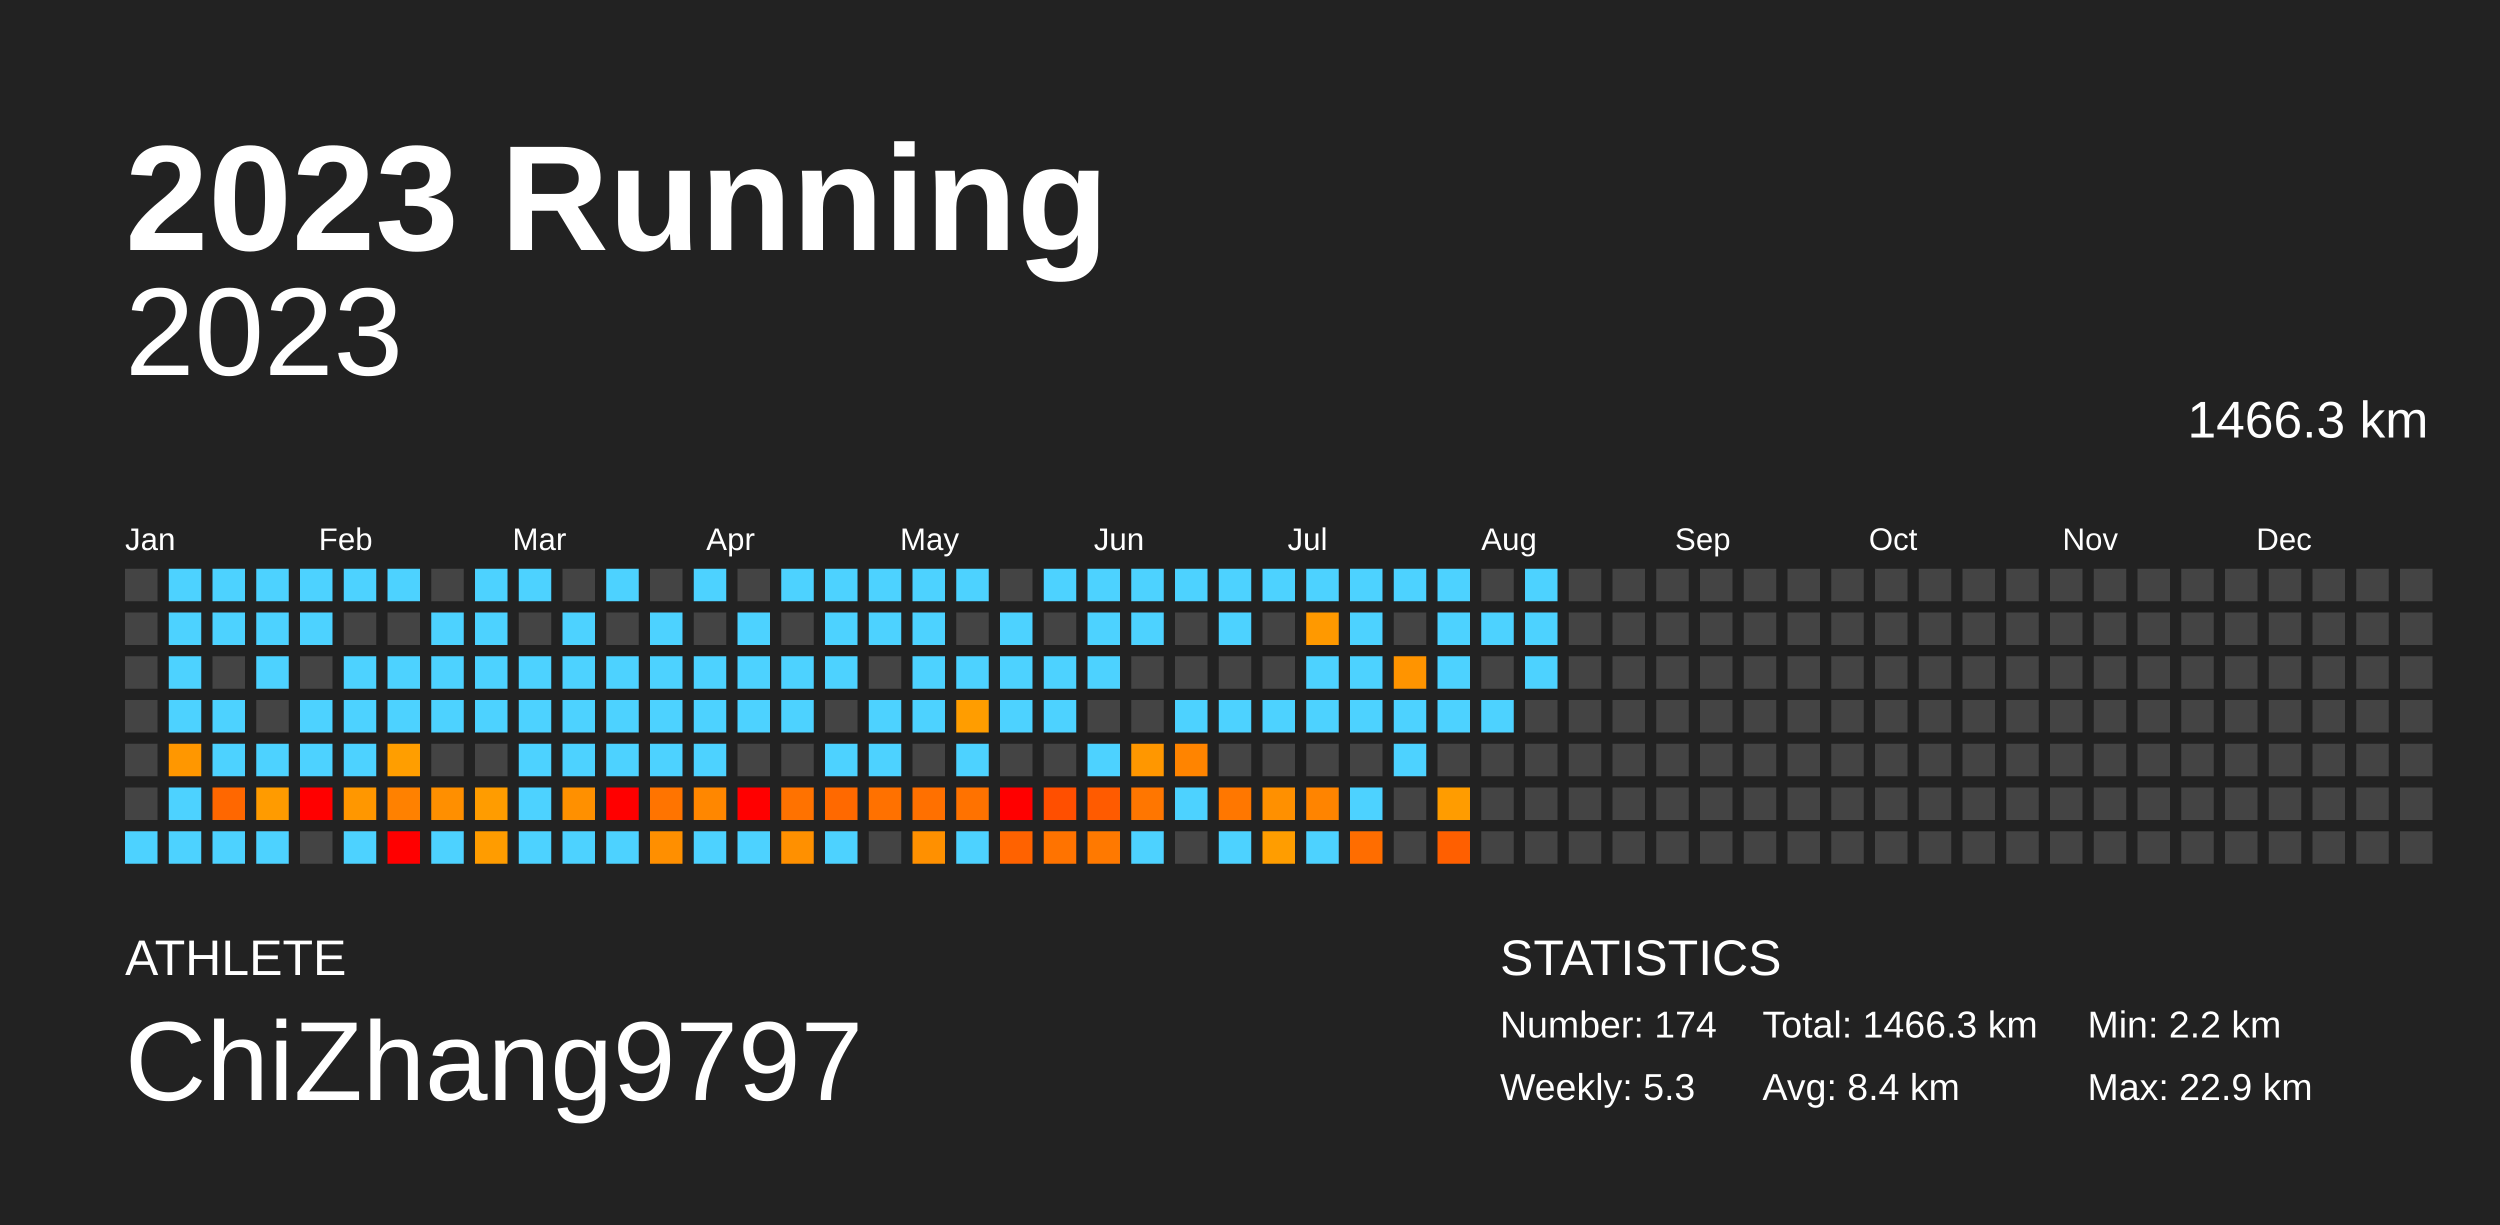
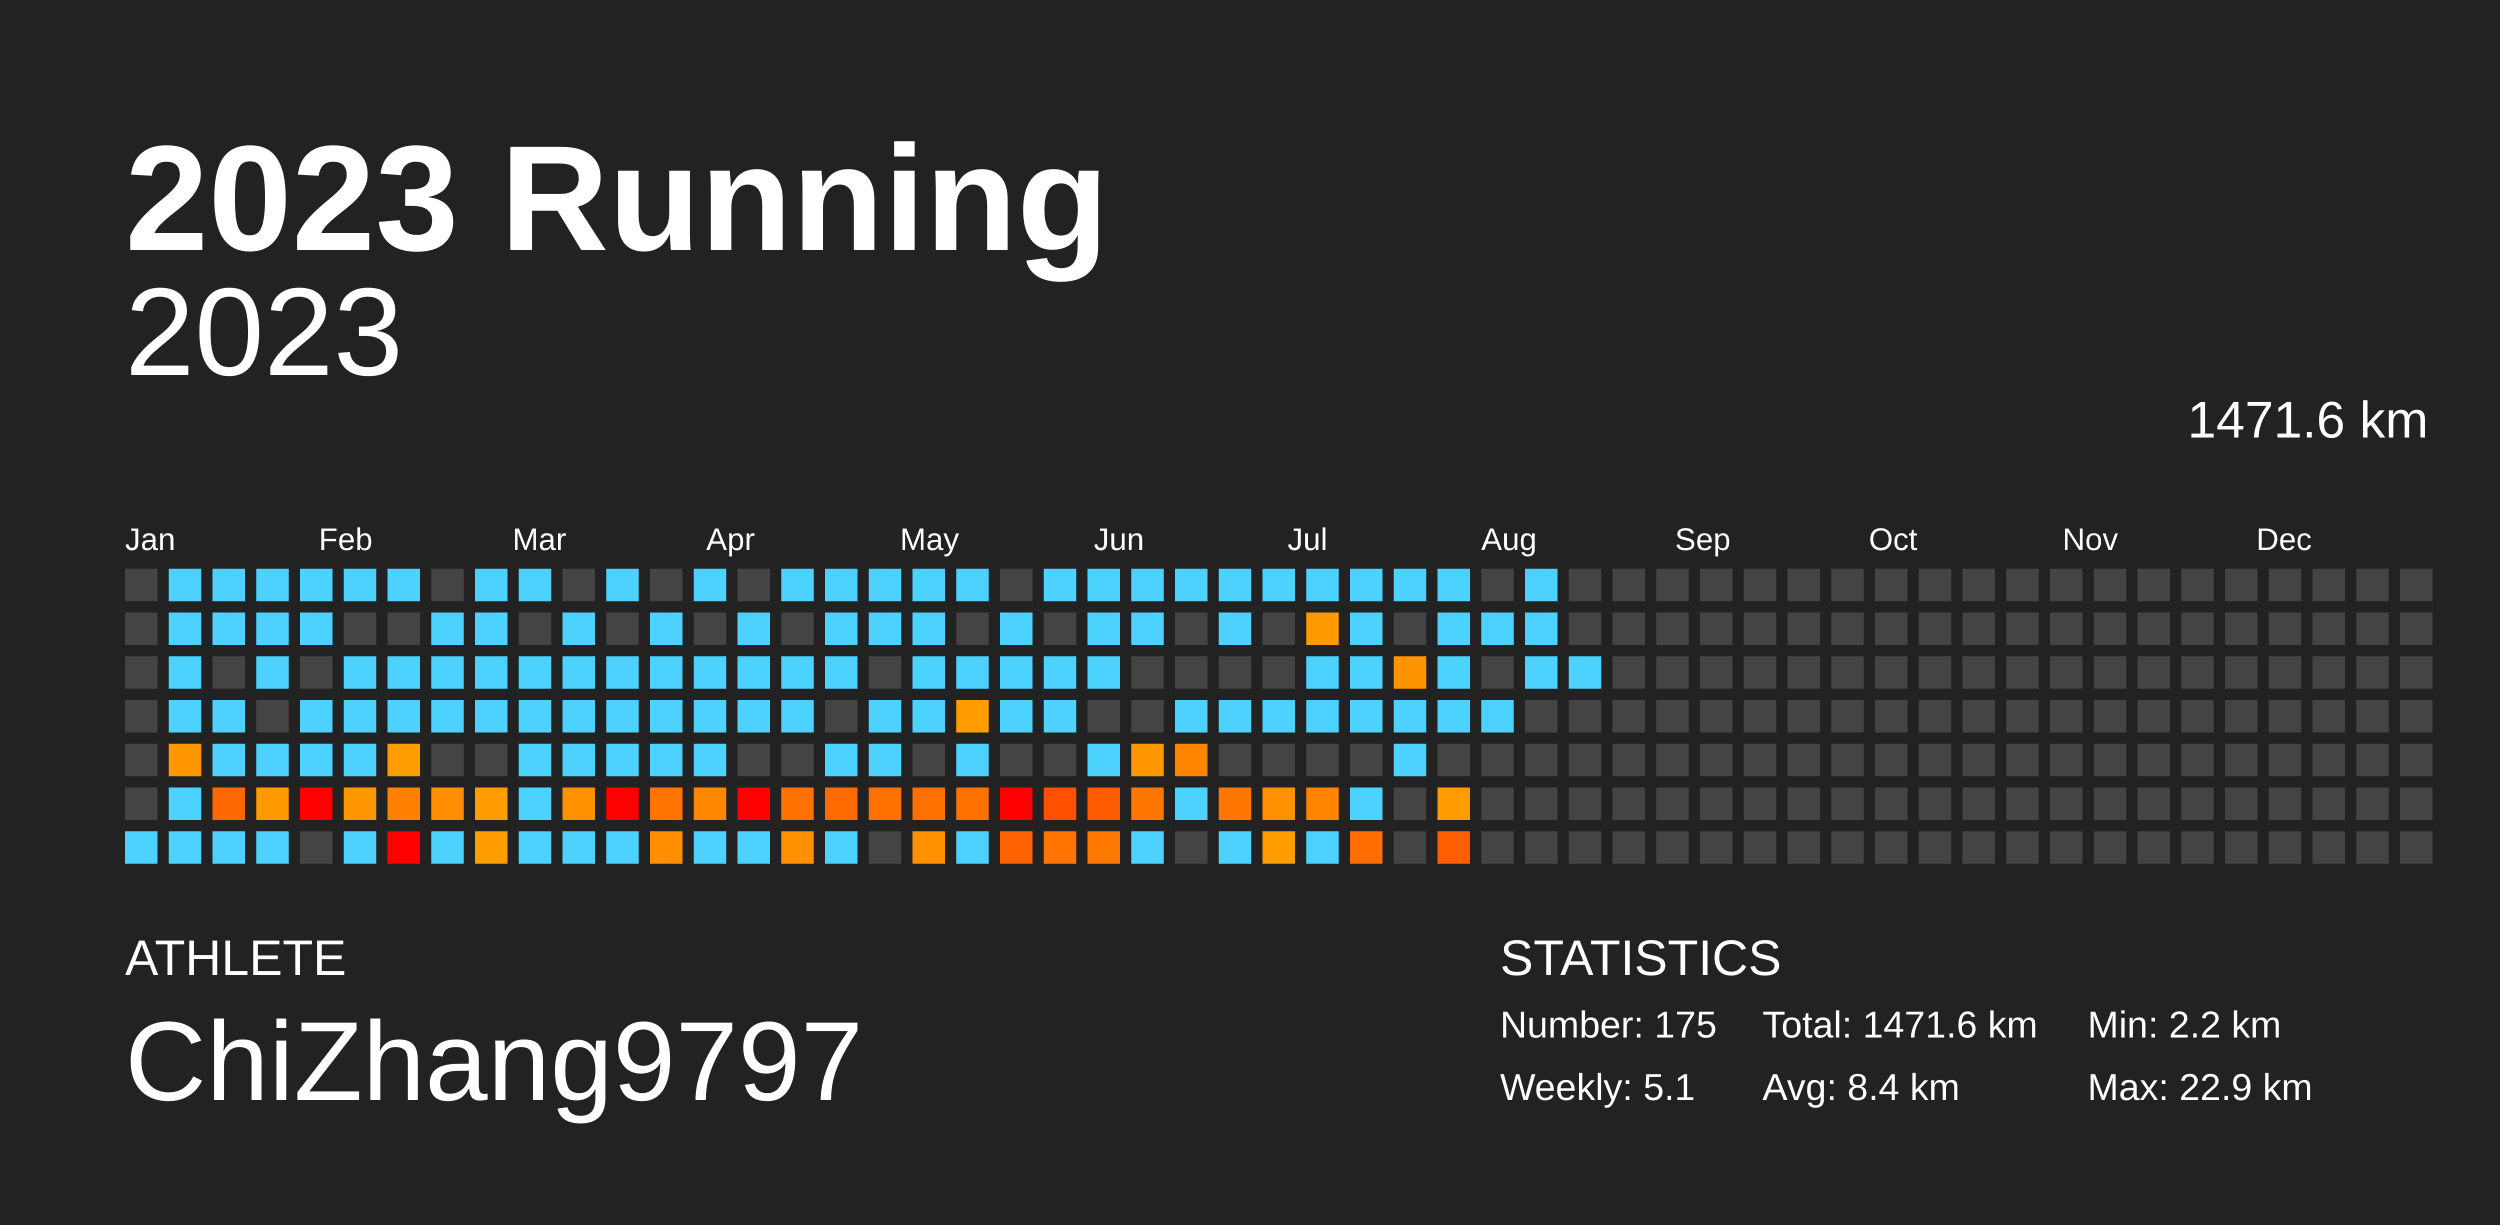
<svg xmlns="http://www.w3.org/2000/svg" baseProfile="full" height="98mm" version="1.1" viewBox="0,0,200,98" width="200mm">
  <defs />
  <rect fill="#222222" height="98" width="200" x="0" y="0" />
  <text fill="#FFFFFF" style="font-size:12px; font-family:Arial; font-weight:bold;" x="10" y="20">2023 Running</text>
  <text fill="#FFFFFF" style="font-size:4px; font-family:Arial" x="10" y="78">ATHLETE</text>
  <text fill="#FFFFFF" style="font-size:9px; font-family:Arial" x="10" y="88">ChiZhang9797</text>
  <text fill="#FFFFFF" style="font-size:4px; font-family:Arial" x="120" y="78">STATISTICS</text>
-   <text fill="#FFFFFF" style="font-size:3px; font-family:Arial" x="120" y="83">Number: 174</text>
-   <text fill="#FFFFFF" style="font-size:3px; font-family:Arial" x="120" y="88">Weekly: 5.3</text>
-   <text fill="#FFFFFF" style="font-size:3px; font-family:Arial" x="141" y="83">Total: 1466.3 km</text>
+   <text fill="#FFFFFF" style="font-size:3px; font-family:Arial" x="120" y="83">Number: 175</text>
+   <text fill="#FFFFFF" style="font-size:3px; font-family:Arial" x="120" y="88">Weekly: 5.1</text>
+   <text fill="#FFFFFF" style="font-size:3px; font-family:Arial" x="141" y="83">Total: 1471.6 km</text>
  <text fill="#FFFFFF" style="font-size:3px; font-family:Arial" x="141" y="88">Avg: 8.4 km</text>
  <text fill="#FFFFFF" style="font-size:3px; font-family:Arial" x="167" y="83">Min: 2.2 km</text>
  <text fill="#FFFFFF" style="font-size:3px; font-family:Arial" x="167" y="88">Max: 22.9 km</text>
  <text alignment-baseline="hanging" fill="#FFFFFF" style="font-size:10.0px; font-family:Arial;" x="10" y="30">2023</text>
-   <text alignment-baseline="hanging" fill="#FFFFFF" style="font-size:4.125px; font-family:Arial;" x="175" y="35">1466.3 km</text>
+   <text alignment-baseline="hanging" fill="#FFFFFF" style="font-size:4.125px; font-family:Arial;" x="175" y="35">1471.6 km</text>
  <text fill="#FFFFFF" style="font-size:2.5px; font-family:Arial" x="10.0" y="44">Jan</text>
  <text fill="#FFFFFF" style="font-size:2.5px; font-family:Arial" x="25.5" y="44">Feb</text>
  <text fill="#FFFFFF" style="font-size:2.5px; font-family:Arial" x="41.0" y="44">Mar</text>
  <text fill="#FFFFFF" style="font-size:2.5px; font-family:Arial" x="56.5" y="44">Apr</text>
  <text fill="#FFFFFF" style="font-size:2.5px; font-family:Arial" x="72.0" y="44">May</text>
  <text fill="#FFFFFF" style="font-size:2.5px; font-family:Arial" x="87.5" y="44">Jun</text>
  <text fill="#FFFFFF" style="font-size:2.5px; font-family:Arial" x="103.0" y="44">Jul</text>
  <text fill="#FFFFFF" style="font-size:2.5px; font-family:Arial" x="118.5" y="44">Aug</text>
  <text fill="#FFFFFF" style="font-size:2.5px; font-family:Arial" x="134.0" y="44">Sep</text>
  <text fill="#FFFFFF" style="font-size:2.5px; font-family:Arial" x="149.5" y="44">Oct</text>
  <text fill="#FFFFFF" style="font-size:2.5px; font-family:Arial" x="165.0" y="44">Nov</text>
  <text fill="#FFFFFF" style="font-size:2.5px; font-family:Arial" x="180.5" y="44">Dec</text>
  <rect fill="#444444" height="2.6" width="2.6" x="10.0" y="45.5" />
  <rect fill="#444444" height="2.6" width="2.6" x="10.0" y="49.0" />
  <rect fill="#444444" height="2.6" width="2.6" x="10.0" y="52.5" />
  <rect fill="#444444" height="2.6" width="2.6" x="10.0" y="56.0" />
  <rect fill="#444444" height="2.6" width="2.6" x="10.0" y="59.5" />
  <rect fill="#444444" height="2.6" width="2.6" x="10.0" y="63.0" />
  <rect fill="#4dd2ff" height="2.6" width="2.6" x="10.0" y="66.5" />
  <rect fill="#4dd2ff" height="2.6" width="2.6" x="13.5" y="45.5" />
  <rect fill="#4dd2ff" height="2.6" width="2.6" x="13.5" y="49.0" />
  <rect fill="#4dd2ff" height="2.6" width="2.6" x="13.5" y="52.5" />
  <rect fill="#4dd2ff" height="2.6" width="2.6" x="13.5" y="56.0" />
  <rect fill="#ff9700" height="2.6" width="2.6" x="13.5" y="59.5" />
  <rect fill="#4dd2ff" height="2.6" width="2.6" x="13.5" y="63.0" />
  <rect fill="#4dd2ff" height="2.6" width="2.6" x="13.5" y="66.5" />
  <rect fill="#4dd2ff" height="2.6" width="2.6" x="17.0" y="45.5" />
  <rect fill="#4dd2ff" height="2.6" width="2.6" x="17.0" y="49.0" />
  <rect fill="#444444" height="2.6" width="2.6" x="17.0" y="52.5" />
  <rect fill="#4dd2ff" height="2.6" width="2.6" x="17.0" y="56.0" />
  <rect fill="#4dd2ff" height="2.6" width="2.6" x="17.0" y="59.5" />
  <rect fill="#ff6700" height="2.6" width="2.6" x="17.0" y="63.0" />
  <rect fill="#4dd2ff" height="2.6" width="2.6" x="17.0" y="66.5" />
  <rect fill="#4dd2ff" height="2.6" width="2.6" x="20.5" y="45.5" />
  <rect fill="#4dd2ff" height="2.6" width="2.6" x="20.5" y="49.0" />
  <rect fill="#4dd2ff" height="2.6" width="2.6" x="20.5" y="52.5" />
  <rect fill="#444444" height="2.6" width="2.6" x="20.5" y="56.0" />
  <rect fill="#4dd2ff" height="2.6" width="2.6" x="20.5" y="59.5" />
  <rect fill="#ff9b00" height="2.6" width="2.6" x="20.5" y="63.0" />
  <rect fill="#4dd2ff" height="2.6" width="2.6" x="20.5" y="66.5" />
  <rect fill="#4dd2ff" height="2.6" width="2.6" x="24.0" y="45.5" />
  <rect fill="#4dd2ff" height="2.6" width="2.6" x="24.0" y="49.0" />
  <rect fill="#444444" height="2.6" width="2.6" x="24.0" y="52.5" />
  <rect fill="#4dd2ff" height="2.6" width="2.6" x="24.0" y="56.0" />
  <rect fill="#4dd2ff" height="2.6" width="2.6" x="24.0" y="59.5" />
  <rect fill="red" height="2.6" width="2.6" x="24.0" y="63.0" />
  <rect fill="#444444" height="2.6" width="2.6" x="24.0" y="66.5" />
  <rect fill="#4dd2ff" height="2.6" width="2.6" x="27.5" y="45.5" />
  <rect fill="#444444" height="2.6" width="2.6" x="27.5" y="49.0" />
  <rect fill="#4dd2ff" height="2.6" width="2.6" x="27.5" y="52.5" />
  <rect fill="#4dd2ff" height="2.6" width="2.6" x="27.5" y="56.0" />
  <rect fill="#4dd2ff" height="2.6" width="2.6" x="27.5" y="59.5" />
  <rect fill="#ff9700" height="2.6" width="2.6" x="27.5" y="63.0" />
  <rect fill="#4dd2ff" height="2.6" width="2.6" x="27.5" y="66.5" />
  <rect fill="#4dd2ff" height="2.6" width="2.6" x="31.0" y="45.5" />
  <rect fill="#444444" height="2.6" width="2.6" x="31.0" y="49.0" />
  <rect fill="#4dd2ff" height="2.6" width="2.6" x="31.0" y="52.5" />
  <rect fill="#4dd2ff" height="2.6" width="2.6" x="31.0" y="56.0" />
  <rect fill="#ff9e00" height="2.6" width="2.6" x="31.0" y="59.5" />
  <rect fill="#ff8100" height="2.6" width="2.6" x="31.0" y="63.0" />
  <rect fill="red" height="2.6" width="2.6" x="31.0" y="66.5" />
  <rect fill="#444444" height="2.6" width="2.6" x="34.5" y="45.5" />
  <rect fill="#4dd2ff" height="2.6" width="2.6" x="34.5" y="49.0" />
  <rect fill="#4dd2ff" height="2.6" width="2.6" x="34.5" y="52.5" />
  <rect fill="#4dd2ff" height="2.6" width="2.6" x="34.5" y="56.0" />
  <rect fill="#444444" height="2.6" width="2.6" x="34.5" y="59.5" />
  <rect fill="#ff8f00" height="2.6" width="2.6" x="34.5" y="63.0" />
  <rect fill="#4dd2ff" height="2.6" width="2.6" x="34.5" y="66.5" />
  <rect fill="#4dd2ff" height="2.6" width="2.6" x="38.0" y="45.5" />
  <rect fill="#4dd2ff" height="2.6" width="2.6" x="38.0" y="49.0" />
  <rect fill="#4dd2ff" height="2.6" width="2.6" x="38.0" y="52.5" />
  <rect fill="#4dd2ff" height="2.6" width="2.6" x="38.0" y="56.0" />
  <rect fill="#444444" height="2.6" width="2.6" x="38.0" y="59.5" />
  <rect fill="#ff9c00" height="2.6" width="2.6" x="38.0" y="63.0" />
  <rect fill="#ff9c00" height="2.6" width="2.6" x="38.0" y="66.5" />
  <rect fill="#4dd2ff" height="2.6" width="2.6" x="41.5" y="45.5" />
  <rect fill="#444444" height="2.6" width="2.6" x="41.5" y="49.0" />
  <rect fill="#4dd2ff" height="2.6" width="2.6" x="41.5" y="52.5" />
  <rect fill="#4dd2ff" height="2.6" width="2.6" x="41.5" y="56.0" />
  <rect fill="#4dd2ff" height="2.6" width="2.6" x="41.5" y="59.5" />
  <rect fill="#4dd2ff" height="2.6" width="2.6" x="41.5" y="63.0" />
  <rect fill="#4dd2ff" height="2.6" width="2.6" x="41.5" y="66.5" />
  <rect fill="#444444" height="2.6" width="2.6" x="45.0" y="45.5" />
  <rect fill="#4dd2ff" height="2.6" width="2.6" x="45.0" y="49.0" />
  <rect fill="#4dd2ff" height="2.6" width="2.6" x="45.0" y="52.5" />
  <rect fill="#4dd2ff" height="2.6" width="2.6" x="45.0" y="56.0" />
  <rect fill="#4dd2ff" height="2.6" width="2.6" x="45.0" y="59.5" />
  <rect fill="#ff9000" height="2.6" width="2.6" x="45.0" y="63.0" />
  <rect fill="#4dd2ff" height="2.6" width="2.6" x="45.0" y="66.5" />
  <rect fill="#4dd2ff" height="2.6" width="2.6" x="48.5" y="45.5" />
  <rect fill="#444444" height="2.6" width="2.6" x="48.5" y="49.0" />
  <rect fill="#4dd2ff" height="2.6" width="2.6" x="48.5" y="52.5" />
  <rect fill="#4dd2ff" height="2.6" width="2.6" x="48.5" y="56.0" />
  <rect fill="#4dd2ff" height="2.6" width="2.6" x="48.5" y="59.5" />
  <rect fill="red" height="2.6" width="2.6" x="48.5" y="63.0" />
  <rect fill="#4dd2ff" height="2.6" width="2.6" x="48.5" y="66.5" />
  <rect fill="#444444" height="2.6" width="2.6" x="52.0" y="45.5" />
  <rect fill="#4dd2ff" height="2.6" width="2.6" x="52.0" y="49.0" />
  <rect fill="#4dd2ff" height="2.6" width="2.6" x="52.0" y="52.5" />
  <rect fill="#4dd2ff" height="2.6" width="2.6" x="52.0" y="56.0" />
  <rect fill="#4dd2ff" height="2.6" width="2.6" x="52.0" y="59.5" />
  <rect fill="#ff7400" height="2.6" width="2.6" x="52.0" y="63.0" />
  <rect fill="#ff8f00" height="2.6" width="2.6" x="52.0" y="66.5" />
  <rect fill="#4dd2ff" height="2.6" width="2.6" x="55.5" y="45.5" />
  <rect fill="#444444" height="2.6" width="2.6" x="55.5" y="49.0" />
  <rect fill="#4dd2ff" height="2.6" width="2.6" x="55.5" y="52.5" />
  <rect fill="#4dd2ff" height="2.6" width="2.6" x="55.5" y="56.0" />
  <rect fill="#4dd2ff" height="2.6" width="2.6" x="55.5" y="59.5" />
  <rect fill="#ff8700" height="2.6" width="2.6" x="55.5" y="63.0" />
  <rect fill="#4dd2ff" height="2.6" width="2.6" x="55.5" y="66.5" />
  <rect fill="#444444" height="2.6" width="2.6" x="59.0" y="45.5" />
  <rect fill="#4dd2ff" height="2.6" width="2.6" x="59.0" y="49.0" />
  <rect fill="#4dd2ff" height="2.6" width="2.6" x="59.0" y="52.5" />
  <rect fill="#4dd2ff" height="2.6" width="2.6" x="59.0" y="56.0" />
  <rect fill="#444444" height="2.6" width="2.6" x="59.0" y="59.5" />
  <rect fill="red" height="2.6" width="2.6" x="59.0" y="63.0" />
  <rect fill="#4dd2ff" height="2.6" width="2.6" x="59.0" y="66.5" />
  <rect fill="#4dd2ff" height="2.6" width="2.6" x="62.5" y="45.5" />
  <rect fill="#444444" height="2.6" width="2.6" x="62.5" y="49.0" />
  <rect fill="#4dd2ff" height="2.6" width="2.6" x="62.5" y="52.5" />
  <rect fill="#4dd2ff" height="2.6" width="2.6" x="62.5" y="56.0" />
  <rect fill="#444444" height="2.6" width="2.6" x="62.5" y="59.5" />
  <rect fill="#ff7200" height="2.6" width="2.6" x="62.5" y="63.0" />
  <rect fill="#ff9000" height="2.6" width="2.6" x="62.5" y="66.5" />
  <rect fill="#4dd2ff" height="2.6" width="2.6" x="66.0" y="45.5" />
  <rect fill="#4dd2ff" height="2.6" width="2.6" x="66.0" y="49.0" />
  <rect fill="#4dd2ff" height="2.6" width="2.6" x="66.0" y="52.5" />
  <rect fill="#444444" height="2.6" width="2.6" x="66.0" y="56.0" />
  <rect fill="#4dd2ff" height="2.6" width="2.6" x="66.0" y="59.5" />
  <rect fill="#ff6900" height="2.6" width="2.6" x="66.0" y="63.0" />
  <rect fill="#4dd2ff" height="2.6" width="2.6" x="66.0" y="66.5" />
  <rect fill="#4dd2ff" height="2.6" width="2.6" x="69.5" y="45.5" />
  <rect fill="#4dd2ff" height="2.6" width="2.6" x="69.5" y="49.0" />
  <rect fill="#444444" height="2.6" width="2.6" x="69.5" y="52.5" />
  <rect fill="#4dd2ff" height="2.6" width="2.6" x="69.5" y="56.0" />
  <rect fill="#4dd2ff" height="2.6" width="2.6" x="69.5" y="59.5" />
  <rect fill="#ff7100" height="2.6" width="2.6" x="69.5" y="63.0" />
  <rect fill="#444444" height="2.6" width="2.6" x="69.5" y="66.5" />
  <rect fill="#4dd2ff" height="2.6" width="2.6" x="73.0" y="45.5" />
  <rect fill="#4dd2ff" height="2.6" width="2.6" x="73.0" y="49.0" />
  <rect fill="#4dd2ff" height="2.6" width="2.6" x="73.0" y="52.5" />
  <rect fill="#4dd2ff" height="2.6" width="2.6" x="73.0" y="56.0" />
  <rect fill="#444444" height="2.6" width="2.6" x="73.0" y="59.5" />
  <rect fill="#ff7000" height="2.6" width="2.6" x="73.0" y="63.0" />
  <rect fill="#ff9000" height="2.6" width="2.6" x="73.0" y="66.5" />
  <rect fill="#4dd2ff" height="2.6" width="2.6" x="76.5" y="45.5" />
  <rect fill="#444444" height="2.6" width="2.6" x="76.5" y="49.0" />
  <rect fill="#4dd2ff" height="2.6" width="2.6" x="76.5" y="52.5" />
  <rect fill="#ff9d00" height="2.6" width="2.6" x="76.5" y="56.0" />
  <rect fill="#4dd2ff" height="2.6" width="2.6" x="76.5" y="59.5" />
  <rect fill="#ff7200" height="2.6" width="2.6" x="76.5" y="63.0" />
  <rect fill="#4dd2ff" height="2.6" width="2.6" x="76.5" y="66.5" />
  <rect fill="#444444" height="2.6" width="2.6" x="80.0" y="45.5" />
  <rect fill="#4dd2ff" height="2.6" width="2.6" x="80.0" y="49.0" />
  <rect fill="#4dd2ff" height="2.6" width="2.6" x="80.0" y="52.5" />
  <rect fill="#4dd2ff" height="2.6" width="2.6" x="80.0" y="56.0" />
  <rect fill="#444444" height="2.6" width="2.6" x="80.0" y="59.5" />
  <rect fill="red" height="2.6" width="2.6" x="80.0" y="63.0" />
  <rect fill="#ff6200" height="2.6" width="2.6" x="80.0" y="66.5" />
  <rect fill="#4dd2ff" height="2.6" width="2.6" x="83.5" y="45.5" />
  <rect fill="#444444" height="2.6" width="2.6" x="83.5" y="49.0" />
  <rect fill="#4dd2ff" height="2.6" width="2.6" x="83.5" y="52.5" />
  <rect fill="#4dd2ff" height="2.6" width="2.6" x="83.5" y="56.0" />
  <rect fill="#444444" height="2.6" width="2.6" x="83.5" y="59.5" />
  <rect fill="#ff4f00" height="2.6" width="2.6" x="83.5" y="63.0" />
  <rect fill="#ff7300" height="2.6" width="2.6" x="83.5" y="66.5" />
  <rect fill="#4dd2ff" height="2.6" width="2.6" x="87.0" y="45.5" />
  <rect fill="#4dd2ff" height="2.6" width="2.6" x="87.0" y="49.0" />
  <rect fill="#4dd2ff" height="2.6" width="2.6" x="87.0" y="52.5" />
  <rect fill="#444444" height="2.6" width="2.6" x="87.0" y="56.0" />
  <rect fill="#4dd2ff" height="2.6" width="2.6" x="87.0" y="59.5" />
  <rect fill="#ff5b00" height="2.6" width="2.6" x="87.0" y="63.0" />
  <rect fill="#ff7900" height="2.6" width="2.6" x="87.0" y="66.5" />
  <rect fill="#4dd2ff" height="2.6" width="2.6" x="90.5" y="45.5" />
  <rect fill="#4dd2ff" height="2.6" width="2.6" x="90.5" y="49.0" />
  <rect fill="#444444" height="2.6" width="2.6" x="90.5" y="52.5" />
  <rect fill="#444444" height="2.6" width="2.6" x="90.5" y="56.0" />
  <rect fill="#ff9700" height="2.6" width="2.6" x="90.5" y="59.5" />
  <rect fill="#ff7600" height="2.6" width="2.6" x="90.5" y="63.0" />
  <rect fill="#4dd2ff" height="2.6" width="2.6" x="90.5" y="66.5" />
  <rect fill="#4dd2ff" height="2.6" width="2.6" x="94.0" y="45.5" />
  <rect fill="#444444" height="2.6" width="2.6" x="94.0" y="49.0" />
  <rect fill="#444444" height="2.6" width="2.6" x="94.0" y="52.5" />
  <rect fill="#4dd2ff" height="2.6" width="2.6" x="94.0" y="56.0" />
  <rect fill="#ff8400" height="2.6" width="2.6" x="94.0" y="59.5" />
  <rect fill="#4dd2ff" height="2.6" width="2.6" x="94.0" y="63.0" />
  <rect fill="#444444" height="2.6" width="2.6" x="94.0" y="66.5" />
  <rect fill="#4dd2ff" height="2.6" width="2.6" x="97.5" y="45.5" />
  <rect fill="#4dd2ff" height="2.6" width="2.6" x="97.5" y="49.0" />
  <rect fill="#444444" height="2.6" width="2.6" x="97.5" y="52.5" />
  <rect fill="#4dd2ff" height="2.6" width="2.6" x="97.5" y="56.0" />
  <rect fill="#444444" height="2.6" width="2.6" x="97.5" y="59.5" />
  <rect fill="#ff7700" height="2.6" width="2.6" x="97.5" y="63.0" />
  <rect fill="#4dd2ff" height="2.6" width="2.6" x="97.5" y="66.5" />
  <rect fill="#4dd2ff" height="2.6" width="2.6" x="101.0" y="45.5" />
  <rect fill="#444444" height="2.6" width="2.6" x="101.0" y="49.0" />
  <rect fill="#444444" height="2.6" width="2.6" x="101.0" y="52.5" />
  <rect fill="#4dd2ff" height="2.6" width="2.6" x="101.0" y="56.0" />
  <rect fill="#444444" height="2.6" width="2.6" x="101.0" y="59.5" />
  <rect fill="#ff9000" height="2.6" width="2.6" x="101.0" y="63.0" />
  <rect fill="#ff9d00" height="2.6" width="2.6" x="101.0" y="66.5" />
  <rect fill="#4dd2ff" height="2.6" width="2.6" x="104.5" y="45.5" />
  <rect fill="#ff9900" height="2.6" width="2.6" x="104.5" y="49.0" />
  <rect fill="#4dd2ff" height="2.6" width="2.6" x="104.5" y="52.5" />
  <rect fill="#4dd2ff" height="2.6" width="2.6" x="104.5" y="56.0" />
  <rect fill="#444444" height="2.6" width="2.6" x="104.5" y="59.5" />
  <rect fill="#ff8400" height="2.6" width="2.6" x="104.5" y="63.0" />
  <rect fill="#4dd2ff" height="2.6" width="2.6" x="104.5" y="66.5" />
  <rect fill="#4dd2ff" height="2.6" width="2.6" x="108.0" y="45.5" />
  <rect fill="#4dd2ff" height="2.6" width="2.6" x="108.0" y="49.0" />
  <rect fill="#4dd2ff" height="2.6" width="2.6" x="108.0" y="52.5" />
  <rect fill="#4dd2ff" height="2.6" width="2.6" x="108.0" y="56.0" />
  <rect fill="#444444" height="2.6" width="2.6" x="108.0" y="59.5" />
  <rect fill="#4dd2ff" height="2.6" width="2.6" x="108.0" y="63.0" />
  <rect fill="#ff6d00" height="2.6" width="2.6" x="108.0" y="66.5" />
  <rect fill="#4dd2ff" height="2.6" width="2.6" x="111.5" y="45.5" />
  <rect fill="#444444" height="2.6" width="2.6" x="111.5" y="49.0" />
  <rect fill="#ff9400" height="2.6" width="2.6" x="111.5" y="52.5" />
  <rect fill="#4dd2ff" height="2.6" width="2.6" x="111.5" y="56.0" />
  <rect fill="#4dd2ff" height="2.6" width="2.6" x="111.5" y="59.5" />
  <rect fill="#444444" height="2.6" width="2.6" x="111.5" y="63.0" />
  <rect fill="#444444" height="2.6" width="2.6" x="111.5" y="66.5" />
  <rect fill="#4dd2ff" height="2.6" width="2.6" x="115.0" y="45.5" />
  <rect fill="#4dd2ff" height="2.6" width="2.6" x="115.0" y="49.0" />
  <rect fill="#4dd2ff" height="2.6" width="2.6" x="115.0" y="52.5" />
  <rect fill="#4dd2ff" height="2.6" width="2.6" x="115.0" y="56.0" />
  <rect fill="#444444" height="2.6" width="2.6" x="115.0" y="59.5" />
  <rect fill="#ff9c00" height="2.6" width="2.6" x="115.0" y="63.0" />
  <rect fill="#ff5f00" height="2.6" width="2.6" x="115.0" y="66.5" />
  <rect fill="#444444" height="2.6" width="2.6" x="118.5" y="45.5" />
  <rect fill="#4dd2ff" height="2.6" width="2.6" x="118.5" y="49.0" />
  <rect fill="#444444" height="2.6" width="2.6" x="118.5" y="52.5" />
  <rect fill="#4dd2ff" height="2.6" width="2.6" x="118.5" y="56.0" />
  <rect fill="#444444" height="2.6" width="2.6" x="118.5" y="59.5" />
  <rect fill="#444444" height="2.6" width="2.6" x="118.5" y="63.0" />
  <rect fill="#444444" height="2.6" width="2.6" x="118.5" y="66.5" />
  <rect fill="#4dd2ff" height="2.6" width="2.6" x="122.0" y="45.5" />
  <rect fill="#4dd2ff" height="2.6" width="2.6" x="122.0" y="49.0" />
  <rect fill="#4dd2ff" height="2.6" width="2.6" x="122.0" y="52.5" />
  <rect fill="#444444" height="2.6" width="2.6" x="122.0" y="56.0" />
  <rect fill="#444444" height="2.6" width="2.6" x="122.0" y="59.5" />
  <rect fill="#444444" height="2.6" width="2.6" x="122.0" y="63.0" />
  <rect fill="#444444" height="2.6" width="2.6" x="122.0" y="66.5" />
  <rect fill="#444444" height="2.6" width="2.6" x="125.5" y="45.5" />
  <rect fill="#444444" height="2.6" width="2.6" x="125.5" y="49.0" />
-   <rect fill="#444444" height="2.6" width="2.6" x="125.5" y="52.5" />
+   <rect fill="#4dd2ff" height="2.6" width="2.6" x="125.5" y="52.5" />
  <rect fill="#444444" height="2.6" width="2.6" x="125.5" y="56.0" />
  <rect fill="#444444" height="2.6" width="2.6" x="125.5" y="59.5" />
  <rect fill="#444444" height="2.6" width="2.6" x="125.5" y="63.0" />
  <rect fill="#444444" height="2.6" width="2.6" x="125.5" y="66.5" />
  <rect fill="#444444" height="2.6" width="2.6" x="129.0" y="45.5" />
  <rect fill="#444444" height="2.6" width="2.6" x="129.0" y="49.0" />
  <rect fill="#444444" height="2.6" width="2.6" x="129.0" y="52.5" />
  <rect fill="#444444" height="2.6" width="2.6" x="129.0" y="56.0" />
  <rect fill="#444444" height="2.6" width="2.6" x="129.0" y="59.5" />
  <rect fill="#444444" height="2.6" width="2.6" x="129.0" y="63.0" />
  <rect fill="#444444" height="2.6" width="2.6" x="129.0" y="66.5" />
  <rect fill="#444444" height="2.6" width="2.6" x="132.5" y="45.5" />
  <rect fill="#444444" height="2.6" width="2.6" x="132.5" y="49.0" />
  <rect fill="#444444" height="2.6" width="2.6" x="132.5" y="52.5" />
  <rect fill="#444444" height="2.6" width="2.6" x="132.5" y="56.0" />
  <rect fill="#444444" height="2.6" width="2.6" x="132.5" y="59.5" />
  <rect fill="#444444" height="2.6" width="2.6" x="132.5" y="63.0" />
  <rect fill="#444444" height="2.6" width="2.6" x="132.5" y="66.5" />
  <rect fill="#444444" height="2.6" width="2.6" x="136.0" y="45.5" />
  <rect fill="#444444" height="2.6" width="2.6" x="136.0" y="49.0" />
  <rect fill="#444444" height="2.6" width="2.6" x="136.0" y="52.5" />
  <rect fill="#444444" height="2.6" width="2.6" x="136.0" y="56.0" />
  <rect fill="#444444" height="2.6" width="2.6" x="136.0" y="59.5" />
  <rect fill="#444444" height="2.6" width="2.6" x="136.0" y="63.0" />
  <rect fill="#444444" height="2.6" width="2.6" x="136.0" y="66.5" />
  <rect fill="#444444" height="2.6" width="2.6" x="139.5" y="45.5" />
  <rect fill="#444444" height="2.6" width="2.6" x="139.5" y="49.0" />
  <rect fill="#444444" height="2.6" width="2.6" x="139.5" y="52.5" />
  <rect fill="#444444" height="2.6" width="2.6" x="139.5" y="56.0" />
  <rect fill="#444444" height="2.6" width="2.6" x="139.5" y="59.5" />
  <rect fill="#444444" height="2.6" width="2.6" x="139.5" y="63.0" />
  <rect fill="#444444" height="2.6" width="2.6" x="139.5" y="66.5" />
  <rect fill="#444444" height="2.6" width="2.6" x="143.0" y="45.5" />
  <rect fill="#444444" height="2.6" width="2.6" x="143.0" y="49.0" />
  <rect fill="#444444" height="2.6" width="2.6" x="143.0" y="52.5" />
  <rect fill="#444444" height="2.6" width="2.6" x="143.0" y="56.0" />
  <rect fill="#444444" height="2.6" width="2.6" x="143.0" y="59.5" />
  <rect fill="#444444" height="2.6" width="2.6" x="143.0" y="63.0" />
  <rect fill="#444444" height="2.6" width="2.6" x="143.0" y="66.5" />
  <rect fill="#444444" height="2.6" width="2.6" x="146.5" y="45.5" />
  <rect fill="#444444" height="2.6" width="2.6" x="146.5" y="49.0" />
  <rect fill="#444444" height="2.6" width="2.6" x="146.5" y="52.5" />
  <rect fill="#444444" height="2.6" width="2.6" x="146.5" y="56.0" />
  <rect fill="#444444" height="2.6" width="2.6" x="146.5" y="59.5" />
  <rect fill="#444444" height="2.6" width="2.6" x="146.5" y="63.0" />
  <rect fill="#444444" height="2.6" width="2.6" x="146.5" y="66.5" />
  <rect fill="#444444" height="2.6" width="2.6" x="150.0" y="45.5" />
  <rect fill="#444444" height="2.6" width="2.6" x="150.0" y="49.0" />
  <rect fill="#444444" height="2.6" width="2.6" x="150.0" y="52.5" />
  <rect fill="#444444" height="2.6" width="2.6" x="150.0" y="56.0" />
  <rect fill="#444444" height="2.6" width="2.6" x="150.0" y="59.5" />
  <rect fill="#444444" height="2.6" width="2.6" x="150.0" y="63.0" />
  <rect fill="#444444" height="2.6" width="2.6" x="150.0" y="66.5" />
  <rect fill="#444444" height="2.6" width="2.6" x="153.5" y="45.5" />
  <rect fill="#444444" height="2.6" width="2.6" x="153.5" y="49.0" />
  <rect fill="#444444" height="2.6" width="2.6" x="153.5" y="52.5" />
  <rect fill="#444444" height="2.6" width="2.6" x="153.5" y="56.0" />
  <rect fill="#444444" height="2.6" width="2.6" x="153.5" y="59.5" />
  <rect fill="#444444" height="2.6" width="2.6" x="153.5" y="63.0" />
  <rect fill="#444444" height="2.6" width="2.6" x="153.5" y="66.5" />
  <rect fill="#444444" height="2.6" width="2.6" x="157.0" y="45.5" />
  <rect fill="#444444" height="2.6" width="2.6" x="157.0" y="49.0" />
  <rect fill="#444444" height="2.6" width="2.6" x="157.0" y="52.5" />
  <rect fill="#444444" height="2.6" width="2.6" x="157.0" y="56.0" />
  <rect fill="#444444" height="2.6" width="2.6" x="157.0" y="59.5" />
  <rect fill="#444444" height="2.6" width="2.6" x="157.0" y="63.0" />
  <rect fill="#444444" height="2.6" width="2.6" x="157.0" y="66.5" />
  <rect fill="#444444" height="2.6" width="2.6" x="160.5" y="45.5" />
  <rect fill="#444444" height="2.6" width="2.6" x="160.5" y="49.0" />
  <rect fill="#444444" height="2.6" width="2.6" x="160.5" y="52.5" />
  <rect fill="#444444" height="2.6" width="2.6" x="160.5" y="56.0" />
  <rect fill="#444444" height="2.6" width="2.6" x="160.5" y="59.5" />
  <rect fill="#444444" height="2.6" width="2.6" x="160.5" y="63.0" />
  <rect fill="#444444" height="2.6" width="2.6" x="160.5" y="66.5" />
  <rect fill="#444444" height="2.6" width="2.6" x="164.0" y="45.5" />
  <rect fill="#444444" height="2.6" width="2.6" x="164.0" y="49.0" />
  <rect fill="#444444" height="2.6" width="2.6" x="164.0" y="52.5" />
  <rect fill="#444444" height="2.6" width="2.6" x="164.0" y="56.0" />
  <rect fill="#444444" height="2.6" width="2.6" x="164.0" y="59.5" />
  <rect fill="#444444" height="2.6" width="2.6" x="164.0" y="63.0" />
  <rect fill="#444444" height="2.6" width="2.6" x="164.0" y="66.5" />
  <rect fill="#444444" height="2.6" width="2.6" x="167.5" y="45.5" />
  <rect fill="#444444" height="2.6" width="2.6" x="167.5" y="49.0" />
  <rect fill="#444444" height="2.6" width="2.6" x="167.5" y="52.5" />
  <rect fill="#444444" height="2.6" width="2.6" x="167.5" y="56.0" />
  <rect fill="#444444" height="2.6" width="2.6" x="167.5" y="59.5" />
  <rect fill="#444444" height="2.6" width="2.6" x="167.5" y="63.0" />
  <rect fill="#444444" height="2.6" width="2.6" x="167.5" y="66.5" />
  <rect fill="#444444" height="2.6" width="2.6" x="171.0" y="45.5" />
  <rect fill="#444444" height="2.6" width="2.6" x="171.0" y="49.0" />
  <rect fill="#444444" height="2.6" width="2.6" x="171.0" y="52.5" />
  <rect fill="#444444" height="2.6" width="2.6" x="171.0" y="56.0" />
  <rect fill="#444444" height="2.6" width="2.6" x="171.0" y="59.5" />
  <rect fill="#444444" height="2.6" width="2.6" x="171.0" y="63.0" />
  <rect fill="#444444" height="2.6" width="2.6" x="171.0" y="66.5" />
  <rect fill="#444444" height="2.6" width="2.6" x="174.5" y="45.5" />
  <rect fill="#444444" height="2.6" width="2.6" x="174.5" y="49.0" />
  <rect fill="#444444" height="2.6" width="2.6" x="174.5" y="52.5" />
  <rect fill="#444444" height="2.6" width="2.6" x="174.5" y="56.0" />
  <rect fill="#444444" height="2.6" width="2.6" x="174.5" y="59.5" />
  <rect fill="#444444" height="2.6" width="2.6" x="174.5" y="63.0" />
  <rect fill="#444444" height="2.6" width="2.6" x="174.5" y="66.5" />
  <rect fill="#444444" height="2.6" width="2.6" x="178.0" y="45.5" />
  <rect fill="#444444" height="2.6" width="2.6" x="178.0" y="49.0" />
  <rect fill="#444444" height="2.6" width="2.6" x="178.0" y="52.5" />
  <rect fill="#444444" height="2.6" width="2.6" x="178.0" y="56.0" />
  <rect fill="#444444" height="2.6" width="2.6" x="178.0" y="59.5" />
  <rect fill="#444444" height="2.6" width="2.6" x="178.0" y="63.0" />
  <rect fill="#444444" height="2.6" width="2.6" x="178.0" y="66.5" />
  <rect fill="#444444" height="2.6" width="2.6" x="181.5" y="45.5" />
  <rect fill="#444444" height="2.6" width="2.6" x="181.5" y="49.0" />
  <rect fill="#444444" height="2.6" width="2.6" x="181.5" y="52.5" />
  <rect fill="#444444" height="2.6" width="2.6" x="181.5" y="56.0" />
  <rect fill="#444444" height="2.6" width="2.6" x="181.5" y="59.5" />
  <rect fill="#444444" height="2.6" width="2.6" x="181.5" y="63.0" />
  <rect fill="#444444" height="2.6" width="2.6" x="181.5" y="66.5" />
  <rect fill="#444444" height="2.6" width="2.6" x="185.0" y="45.5" />
  <rect fill="#444444" height="2.6" width="2.6" x="185.0" y="49.0" />
  <rect fill="#444444" height="2.6" width="2.6" x="185.0" y="52.5" />
  <rect fill="#444444" height="2.6" width="2.6" x="185.0" y="56.0" />
  <rect fill="#444444" height="2.6" width="2.6" x="185.0" y="59.5" />
  <rect fill="#444444" height="2.6" width="2.6" x="185.0" y="63.0" />
  <rect fill="#444444" height="2.6" width="2.6" x="185.0" y="66.5" />
  <rect fill="#444444" height="2.6" width="2.6" x="188.5" y="45.5" />
  <rect fill="#444444" height="2.6" width="2.6" x="188.5" y="49.0" />
  <rect fill="#444444" height="2.6" width="2.6" x="188.5" y="52.5" />
  <rect fill="#444444" height="2.6" width="2.6" x="188.5" y="56.0" />
  <rect fill="#444444" height="2.6" width="2.6" x="188.5" y="59.5" />
  <rect fill="#444444" height="2.6" width="2.6" x="188.5" y="63.0" />
  <rect fill="#444444" height="2.6" width="2.6" x="188.5" y="66.5" />
  <rect fill="#444444" height="2.6" width="2.6" x="192.0" y="45.5" />
  <rect fill="#444444" height="2.6" width="2.6" x="192.0" y="49.0" />
  <rect fill="#444444" height="2.6" width="2.6" x="192.0" y="52.5" />
  <rect fill="#444444" height="2.6" width="2.6" x="192.0" y="56.0" />
  <rect fill="#444444" height="2.6" width="2.6" x="192.0" y="59.5" />
  <rect fill="#444444" height="2.6" width="2.6" x="192.0" y="63.0" />
  <rect fill="#444444" height="2.6" width="2.6" x="192.0" y="66.5" />
</svg>
